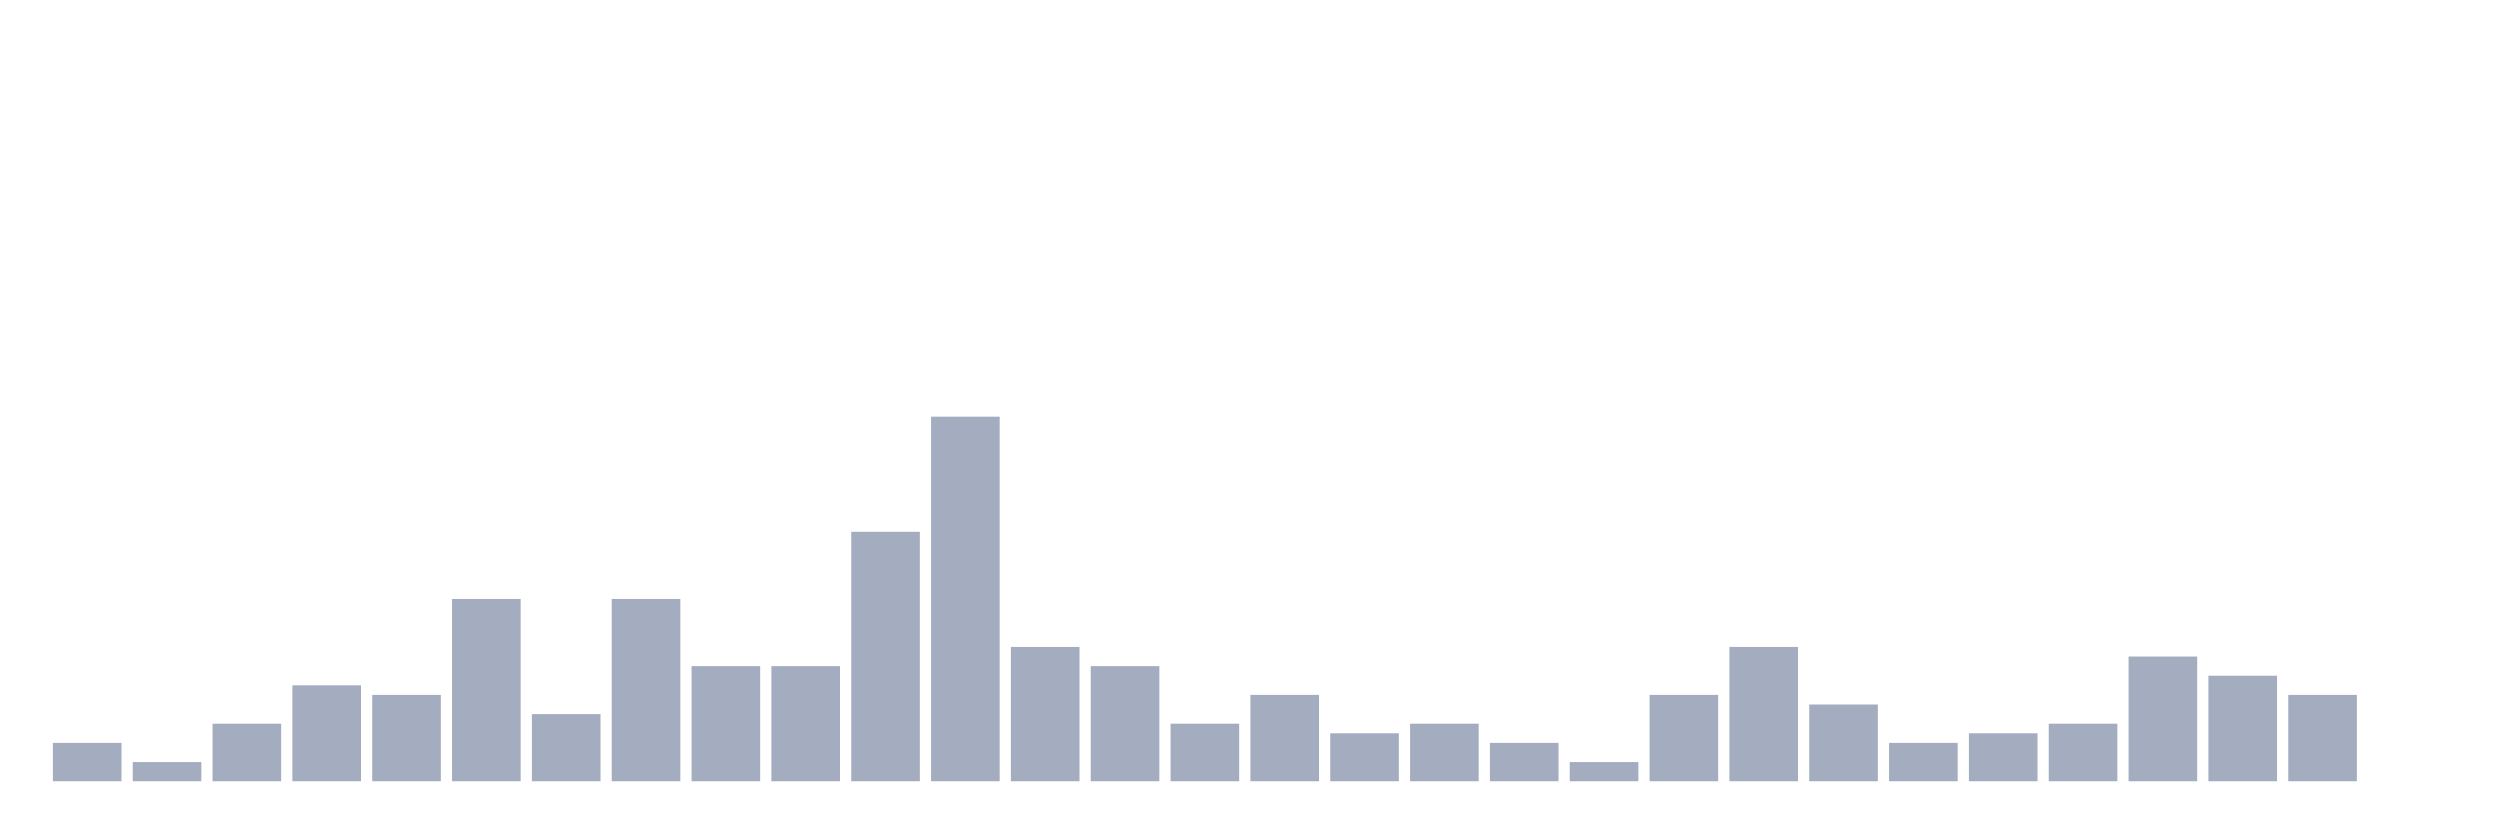
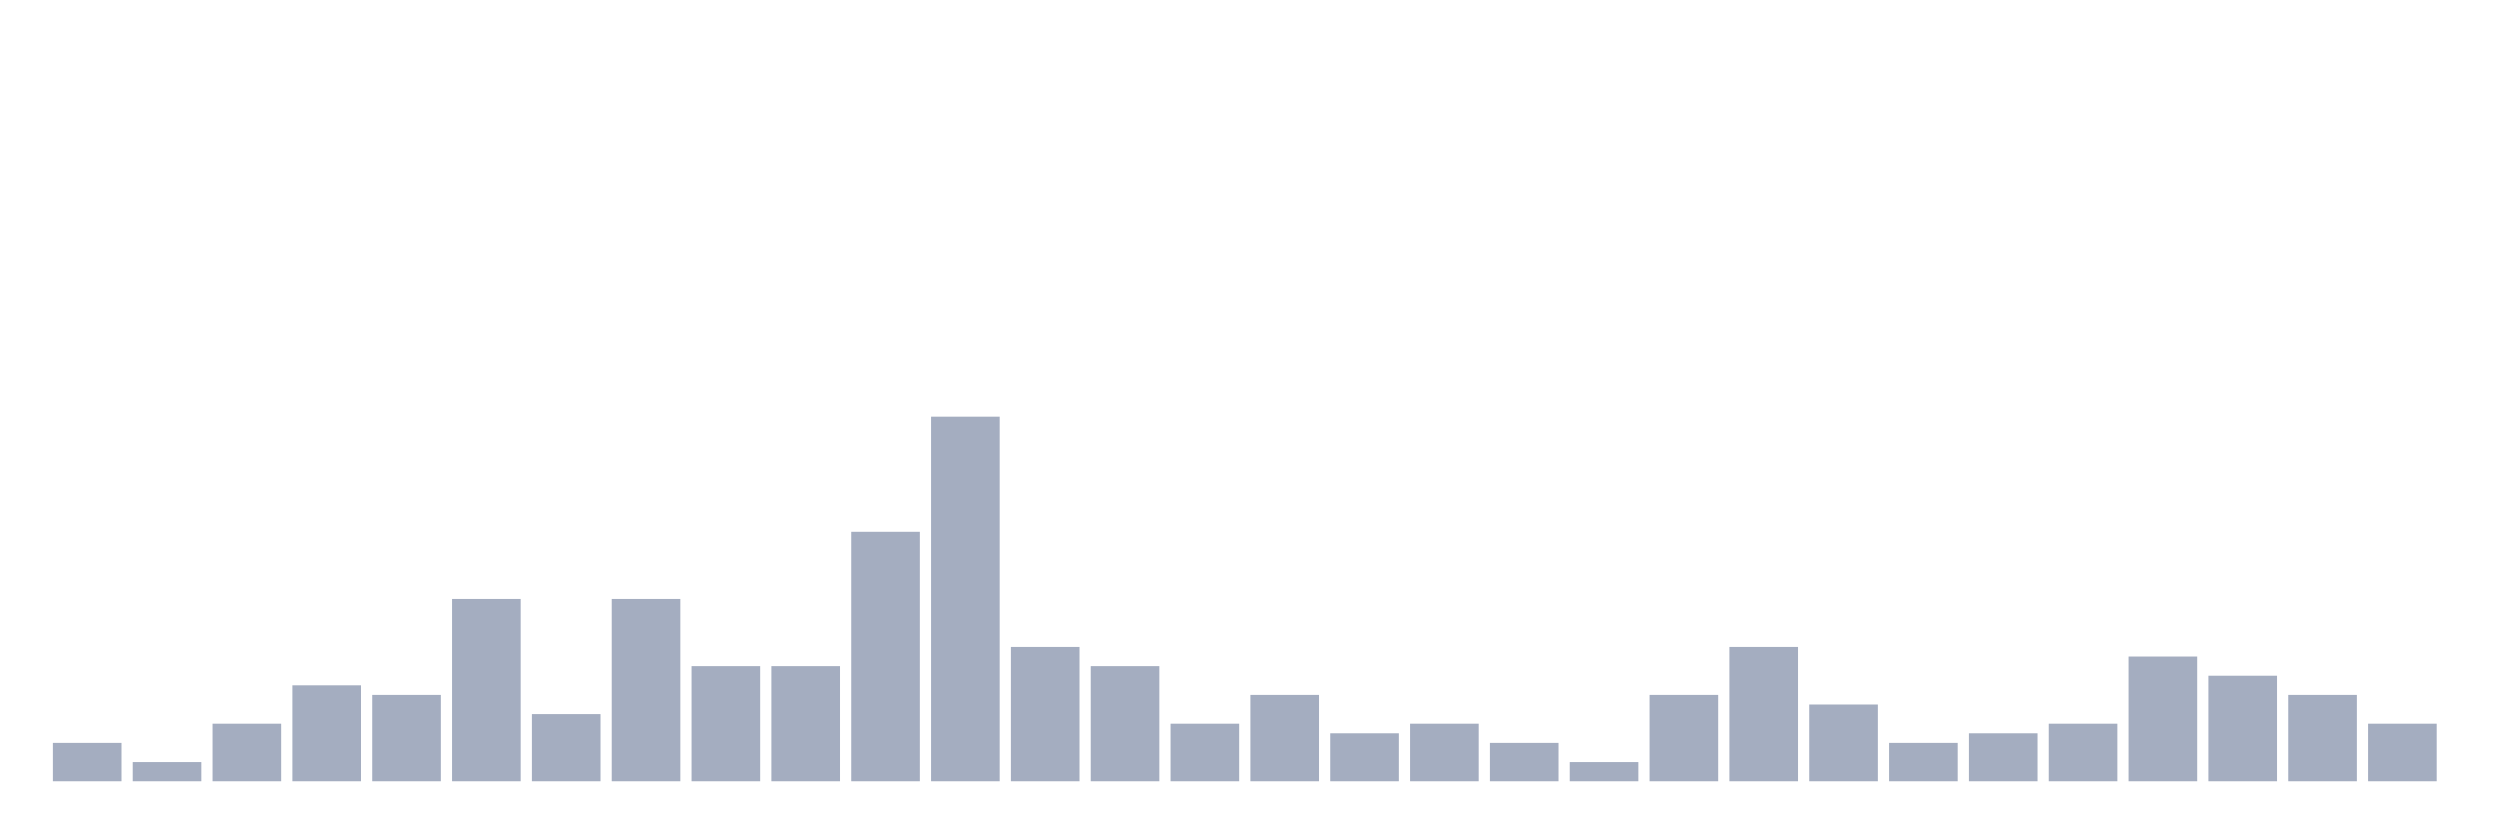
<svg xmlns="http://www.w3.org/2000/svg" viewBox="0 0 480 160">
  <g transform="translate(10,10)">
    <rect class="bar" x="0.153" width="13.175" y="132.632" height="7.368" fill="rgb(164,173,192)" />
    <rect class="bar" x="15.482" width="13.175" y="136.316" height="3.684" fill="rgb(164,173,192)" />
    <rect class="bar" x="30.81" width="13.175" y="128.947" height="11.053" fill="rgb(164,173,192)" />
    <rect class="bar" x="46.138" width="13.175" y="121.579" height="18.421" fill="rgb(164,173,192)" />
    <rect class="bar" x="61.466" width="13.175" y="123.421" height="16.579" fill="rgb(164,173,192)" />
    <rect class="bar" x="76.794" width="13.175" y="105" height="35" fill="rgb(164,173,192)" />
    <rect class="bar" x="92.123" width="13.175" y="127.105" height="12.895" fill="rgb(164,173,192)" />
    <rect class="bar" x="107.451" width="13.175" y="105" height="35" fill="rgb(164,173,192)" />
    <rect class="bar" x="122.779" width="13.175" y="117.895" height="22.105" fill="rgb(164,173,192)" />
    <rect class="bar" x="138.107" width="13.175" y="117.895" height="22.105" fill="rgb(164,173,192)" />
    <rect class="bar" x="153.436" width="13.175" y="92.105" height="47.895" fill="rgb(164,173,192)" />
    <rect class="bar" x="168.764" width="13.175" y="70" height="70" fill="rgb(164,173,192)" />
    <rect class="bar" x="184.092" width="13.175" y="114.211" height="25.789" fill="rgb(164,173,192)" />
    <rect class="bar" x="199.42" width="13.175" y="117.895" height="22.105" fill="rgb(164,173,192)" />
    <rect class="bar" x="214.748" width="13.175" y="128.947" height="11.053" fill="rgb(164,173,192)" />
    <rect class="bar" x="230.077" width="13.175" y="123.421" height="16.579" fill="rgb(164,173,192)" />
    <rect class="bar" x="245.405" width="13.175" y="130.789" height="9.211" fill="rgb(164,173,192)" />
    <rect class="bar" x="260.733" width="13.175" y="128.947" height="11.053" fill="rgb(164,173,192)" />
    <rect class="bar" x="276.061" width="13.175" y="132.632" height="7.368" fill="rgb(164,173,192)" />
    <rect class="bar" x="291.39" width="13.175" y="136.316" height="3.684" fill="rgb(164,173,192)" />
    <rect class="bar" x="306.718" width="13.175" y="123.421" height="16.579" fill="rgb(164,173,192)" />
    <rect class="bar" x="322.046" width="13.175" y="114.211" height="25.789" fill="rgb(164,173,192)" />
    <rect class="bar" x="337.374" width="13.175" y="125.263" height="14.737" fill="rgb(164,173,192)" />
    <rect class="bar" x="352.702" width="13.175" y="132.632" height="7.368" fill="rgb(164,173,192)" />
    <rect class="bar" x="368.031" width="13.175" y="130.789" height="9.211" fill="rgb(164,173,192)" />
    <rect class="bar" x="383.359" width="13.175" y="128.947" height="11.053" fill="rgb(164,173,192)" />
    <rect class="bar" x="398.687" width="13.175" y="116.053" height="23.947" fill="rgb(164,173,192)" />
    <rect class="bar" x="414.015" width="13.175" y="119.737" height="20.263" fill="rgb(164,173,192)" />
    <rect class="bar" x="429.344" width="13.175" y="123.421" height="16.579" fill="rgb(164,173,192)" />
-     <rect class="bar" x="444.672" width="13.175" y="140" height="0" fill="rgb(164,173,192)" />
+     <rect class="bar" x="444.672" width="13.175" y="128.947" height="11.053" fill="rgb(164,173,192)" />
  </g>
</svg>
